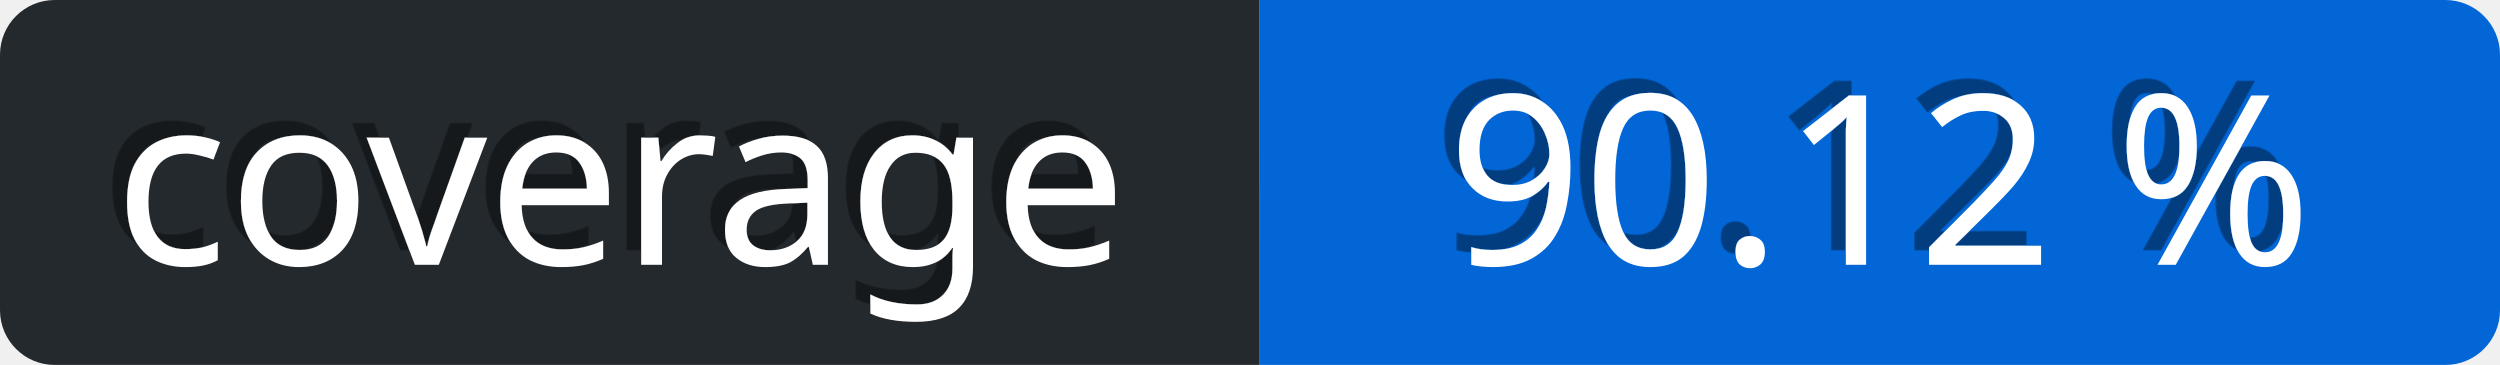
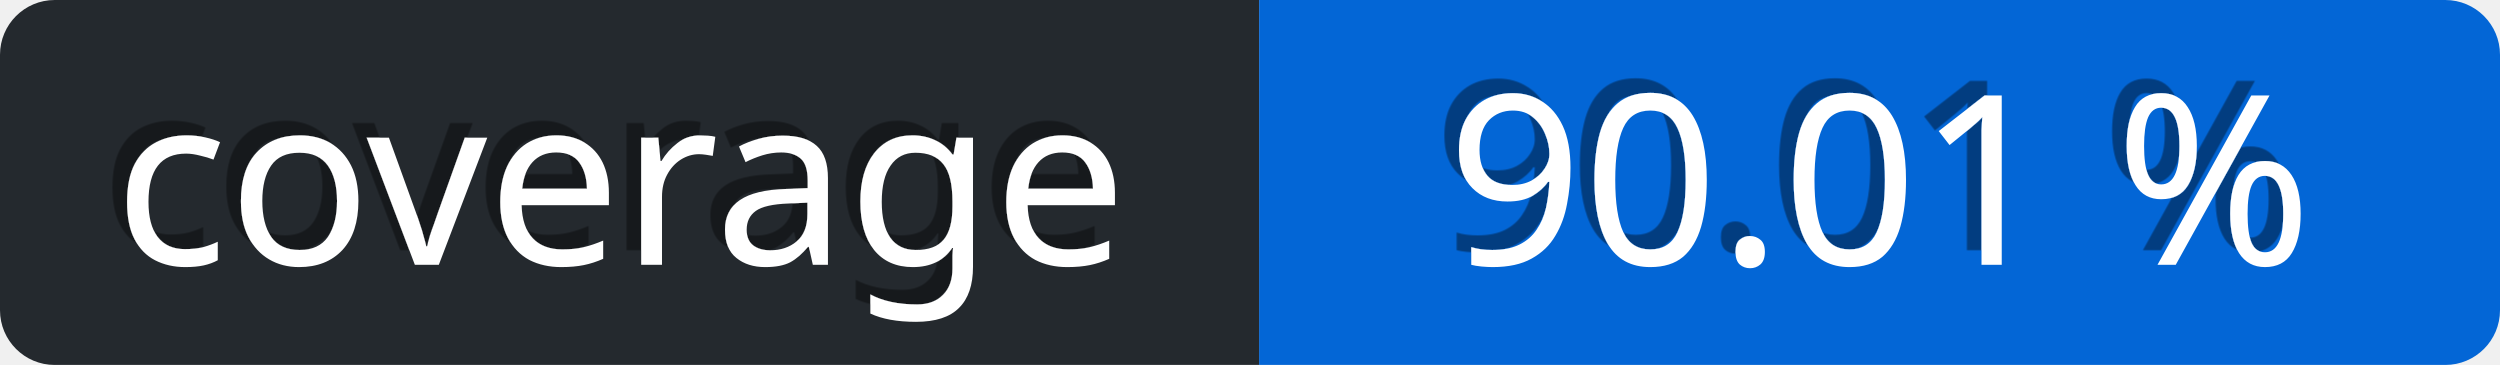
<svg xmlns="http://www.w3.org/2000/svg" viewBox="0 0 137 20" height="20" width="137">
  <defs>
    <linearGradient id="a" x2="0" y2="75%">
      <stop offset="0" stop-color="#eee" stop-opacity="0.1" />
      <stop offset="1" stop-opacity="0.3" />
    </linearGradient>
    <mask id="bg-mask">
      <rect fill="#fff" height="20" rx="3" width="137" />
    </mask>
    <filter id="shadow">
      <feDropShadow dx="-0.8" dy="-0.8" stdDeviation="0" flood-color="#000" flood-opacity="0.4" />
    </filter>
  </defs>
  <g id="bg" mask="url(#bg-mask)">
    <rect fill="url(#a)" height="20" width="137" />
    <rect id="subject" fill="#24292e" height="20" width="69" />
    <rect id="content" fill="rgb(3, 102, 214)" height="20" width="68" x="69" />
  </g>
  <g id="text" fill="#fff" font-family="Verdana,sans-serif" font-size="13" transform="translate(0, 0)">
    <text dominant-baseline="middle" text-anchor="middle" x="34" y="10" filter="url(#shadow)">coverage</text>
-     <text x="103" y="10" text-anchor="middle" dominant-baseline="middle" filter="url(#shadow)">90.12 %</text>
+     <text x="103" y="10" text-anchor="middle" dominant-baseline="middle" filter="url(#shadow)">90.01 %</text>
  </g>
</svg>
